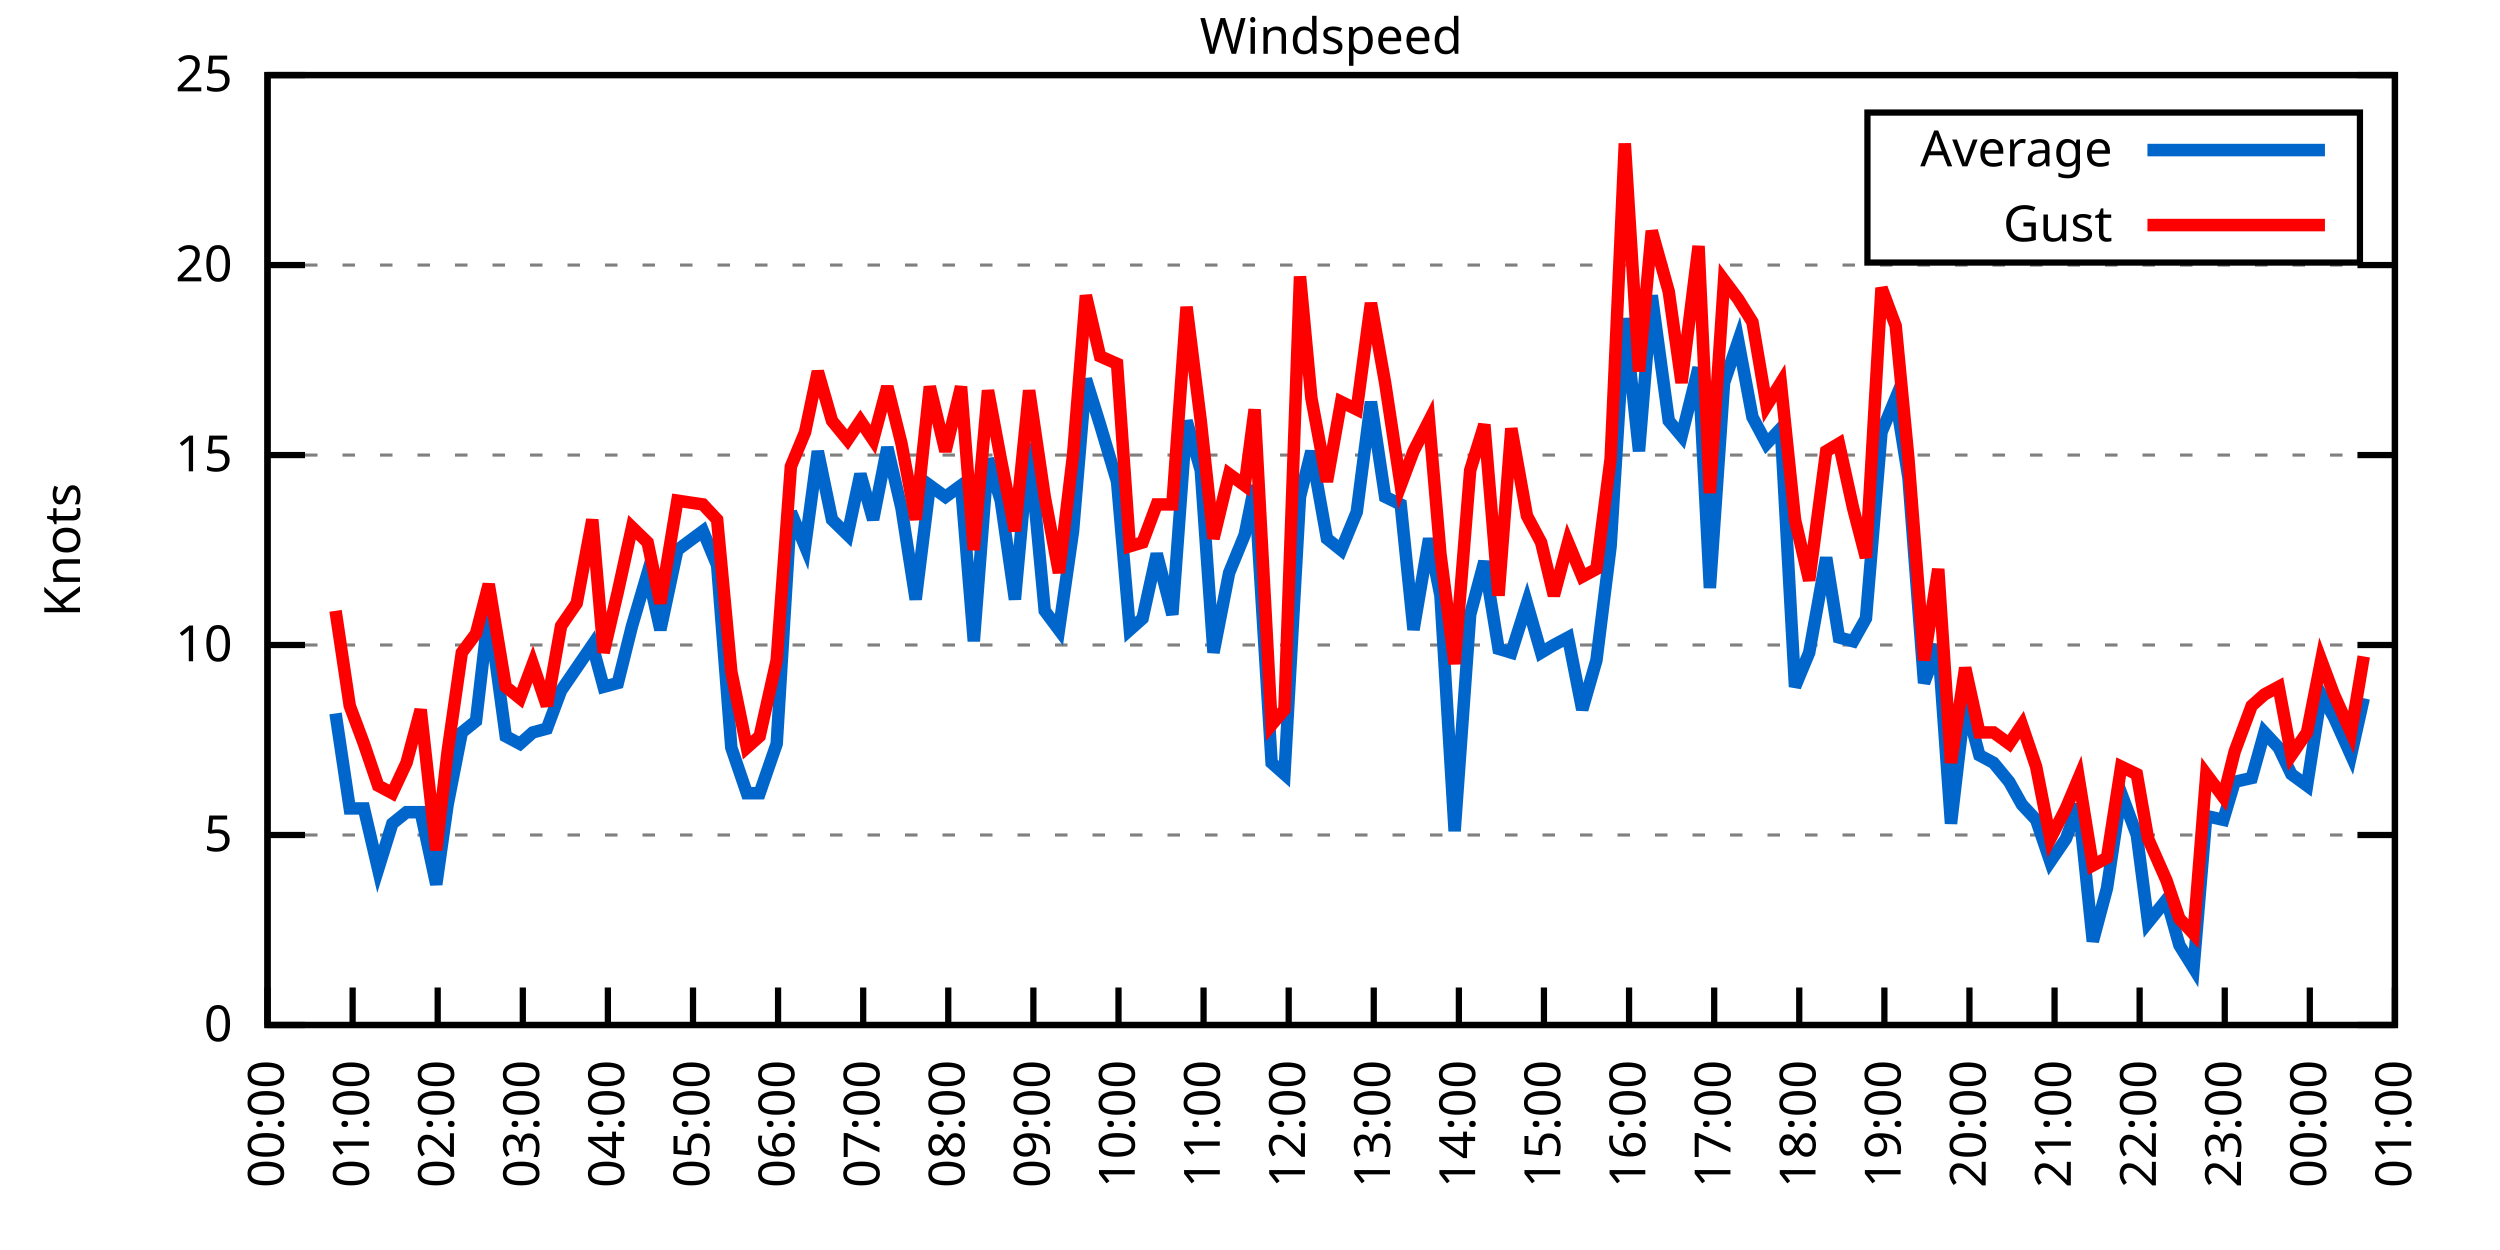
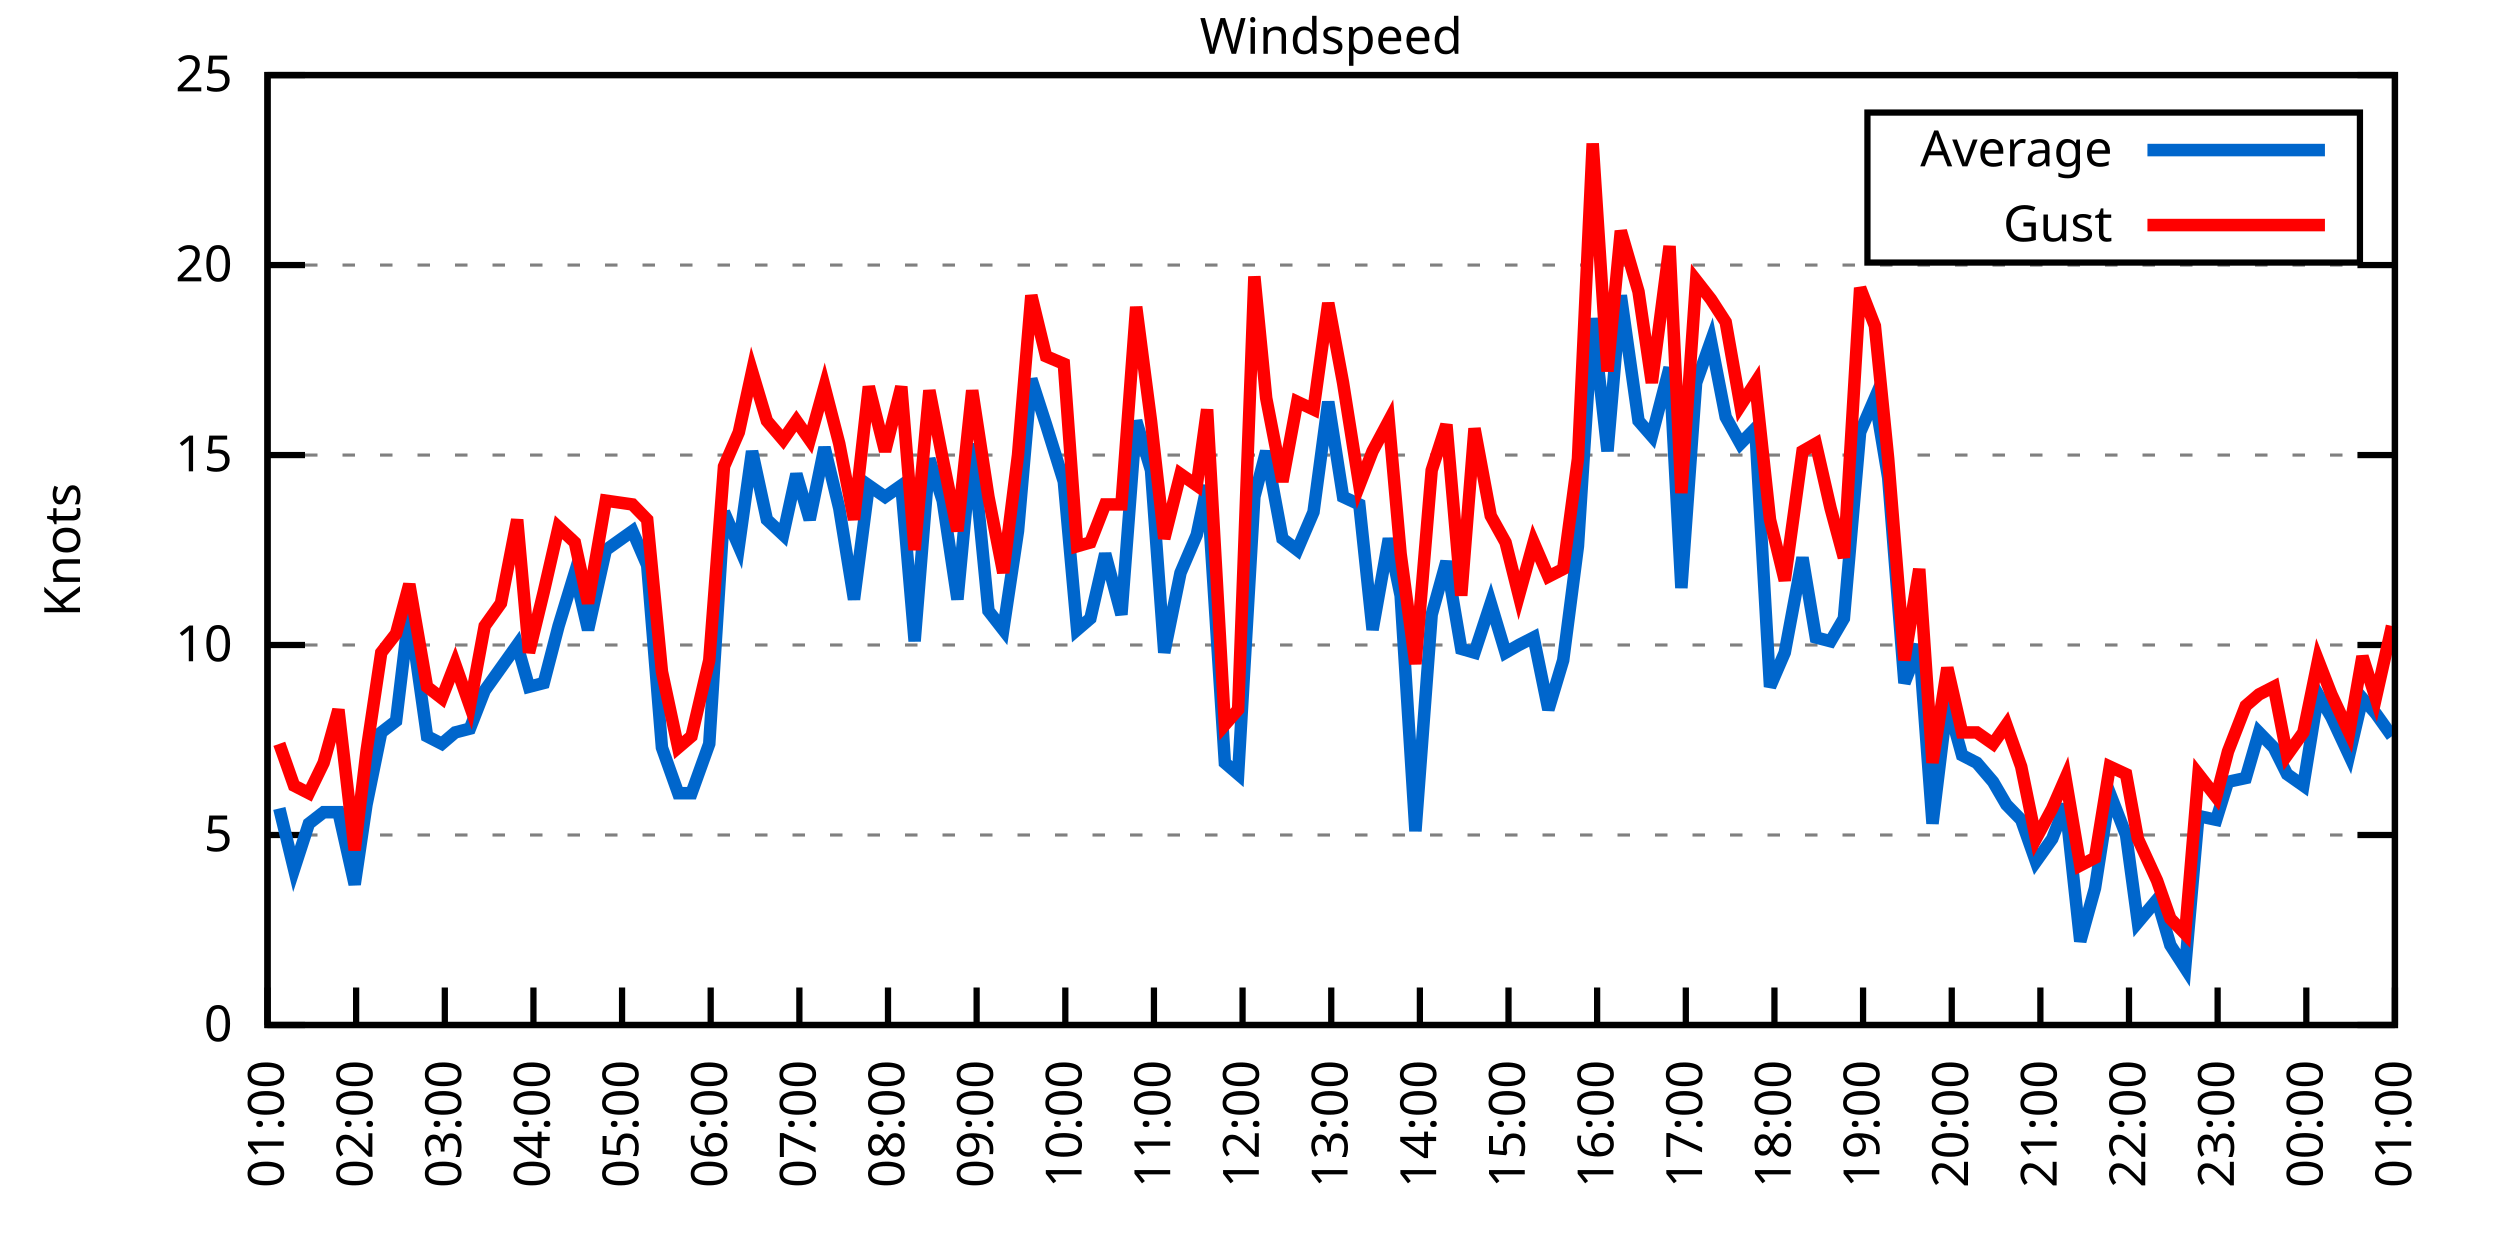
<svg xmlns="http://www.w3.org/2000/svg" xmlns:xlink="http://www.w3.org/1999/xlink" width="400" height="200" viewBox="0 0 400 200">
  <g id="gnuplot_canvas">
    <rect x="0" y="0" width="400" height="200" fill="none" />
    <defs>
      <circle id="gpDot" r="0.5" stroke-width="0.5" stroke="currentColor" />
      <path id="gpPt0" stroke-width="0.333" stroke="currentColor" d="M-1,0 h2 M0,-1 v2" />
      <path id="gpPt1" stroke-width="0.333" stroke="currentColor" d="M-1,-1 L1,1 M1,-1 L-1,1" />
      <path id="gpPt2" stroke-width="0.333" stroke="currentColor" d="M-1,0 L1,0 M0,-1 L0,1 M-1,-1 L1,1 M-1,1 L1,-1" />
      <rect id="gpPt3" stroke-width="0.333" stroke="currentColor" x="-1" y="-1" width="2" height="2" />
      <rect id="gpPt4" stroke-width="0.333" stroke="currentColor" fill="currentColor" x="-1" y="-1" width="2" height="2" />
      <circle id="gpPt5" stroke-width="0.333" stroke="currentColor" cx="0" cy="0" r="1" />
      <use xlink:href="#gpPt5" id="gpPt6" fill="currentColor" stroke="none" />
      <path id="gpPt7" stroke-width="0.333" stroke="currentColor" d="M0,-1.33 L-1.33,0.67 L1.33,0.67 z" />
      <use xlink:href="#gpPt7" id="gpPt8" fill="currentColor" stroke="none" />
      <use xlink:href="#gpPt7" id="gpPt9" stroke="currentColor" transform="rotate(180)" />
      <use xlink:href="#gpPt9" id="gpPt10" fill="currentColor" stroke="none" />
      <use xlink:href="#gpPt3" id="gpPt11" stroke="currentColor" transform="rotate(45)" />
      <use xlink:href="#gpPt11" id="gpPt12" fill="currentColor" stroke="none" />
      <path id="gpPt13" stroke-width="0.333" stroke="currentColor" d="M0,1.330 L1.265,0.411 L0.782,-1.067 L-0.782,-1.076 L-1.265,0.411 z" />
      <use xlink:href="#gpPt13" id="gpPt14" fill="currentColor" stroke="none" />
      <filter id="textbox" filterUnits="objectBoundingBox" x="0" y="0" height="1" width="1">
        <feFlood flood-color="white" flood-opacity="1" result="bgnd" />
        <feComposite in="SourceGraphic" in2="bgnd" operator="atop" />
      </filter>
      <filter id="greybox" filterUnits="objectBoundingBox" x="0" y="0" height="1" width="1">
        <feFlood flood-color="lightgrey" flood-opacity="1" result="grey" />
        <feComposite in="SourceGraphic" in2="grey" operator="atop" />
      </filter>
    </defs>
    <g fill="none" color="white" stroke="currentColor" stroke-width="1.00" stroke-linecap="butt" stroke-linejoin="miter">
</g>
    <g fill="none" color="black" stroke="currentColor" stroke-width="1.00" stroke-linecap="butt" stroke-linejoin="miter">
      <g stroke="none" shape-rendering="crispEdges">
        <polygon fill="rgb(255, 255, 255)" points="42.80,164.00 383.18,164.00 383.18,12.02 42.80,12.02 " />
      </g>
    </g>
    <g fill="none" color="black" stroke="currentColor" stroke-width="1.00" stroke-linecap="butt" stroke-linejoin="miter">
</g>
    <g fill="none" color="black" stroke="black" stroke-width="0.50" stroke-linecap="butt" stroke-linejoin="miter">
</g>
    <g fill="none" color="gray" stroke="currentColor" stroke-width="0.50" stroke-linecap="butt" stroke-linejoin="miter">
      <path stroke="gray" stroke-dasharray="2,4" class="gridline" d="M42.80,164.00 L383.19,164.00  " />
    </g>
    <g fill="none" color="gray" stroke="gray" stroke-width="1.00" stroke-linecap="butt" stroke-linejoin="miter">
</g>
    <g fill="none" color="black" stroke="currentColor" stroke-width="1.00" stroke-linecap="butt" stroke-linejoin="miter">
      <path stroke="black" d="M42.80,164.00 L48.80,164.00 M383.19,164.00 L377.19,164.00  " />
      <g transform="translate(37.20,166.60)" stroke="none" fill="black" font-family="Sans" font-size="8.00" text-anchor="end">
        <text>
          <tspan font-family="Sans"> 0</tspan>
        </text>
      </g>
    </g>
    <g fill="none" color="black" stroke="currentColor" stroke-width="1.00" stroke-linecap="butt" stroke-linejoin="miter">
</g>
    <g fill="none" color="black" stroke="black" stroke-width="0.50" stroke-linecap="butt" stroke-linejoin="miter">
</g>
    <g fill="none" color="gray" stroke="currentColor" stroke-width="0.50" stroke-linecap="butt" stroke-linejoin="miter">
      <path stroke="gray" stroke-dasharray="2,4" class="gridline" d="M42.80,133.60 L383.19,133.60  " />
    </g>
    <g fill="none" color="gray" stroke="gray" stroke-width="1.00" stroke-linecap="butt" stroke-linejoin="miter">
</g>
    <g fill="none" color="black" stroke="currentColor" stroke-width="1.00" stroke-linecap="butt" stroke-linejoin="miter">
      <path stroke="black" d="M42.80,133.60 L48.80,133.60 M383.19,133.60 L377.19,133.60  " />
      <g transform="translate(37.20,136.20)" stroke="none" fill="black" font-family="Sans" font-size="8.00" text-anchor="end">
        <text>
          <tspan font-family="Sans"> 5</tspan>
        </text>
      </g>
    </g>
    <g fill="none" color="black" stroke="currentColor" stroke-width="1.00" stroke-linecap="butt" stroke-linejoin="miter">
</g>
    <g fill="none" color="black" stroke="black" stroke-width="0.50" stroke-linecap="butt" stroke-linejoin="miter">
</g>
    <g fill="none" color="gray" stroke="currentColor" stroke-width="0.50" stroke-linecap="butt" stroke-linejoin="miter">
      <path stroke="gray" stroke-dasharray="2,4" class="gridline" d="M42.80,103.20 L383.19,103.20  " />
    </g>
    <g fill="none" color="gray" stroke="gray" stroke-width="1.00" stroke-linecap="butt" stroke-linejoin="miter">
</g>
    <g fill="none" color="black" stroke="currentColor" stroke-width="1.00" stroke-linecap="butt" stroke-linejoin="miter">
      <path stroke="black" d="M42.80,103.20 L48.80,103.20 M383.19,103.20 L377.19,103.20  " />
      <g transform="translate(37.20,105.80)" stroke="none" fill="black" font-family="Sans" font-size="8.00" text-anchor="end">
        <text>
          <tspan font-family="Sans"> 10</tspan>
        </text>
      </g>
    </g>
    <g fill="none" color="black" stroke="currentColor" stroke-width="1.00" stroke-linecap="butt" stroke-linejoin="miter">
</g>
    <g fill="none" color="black" stroke="black" stroke-width="0.50" stroke-linecap="butt" stroke-linejoin="miter">
</g>
    <g fill="none" color="gray" stroke="currentColor" stroke-width="0.50" stroke-linecap="butt" stroke-linejoin="miter">
      <path stroke="gray" stroke-dasharray="2,4" class="gridline" d="M42.80,72.81 L383.19,72.81  " />
    </g>
    <g fill="none" color="gray" stroke="gray" stroke-width="1.00" stroke-linecap="butt" stroke-linejoin="miter">
</g>
    <g fill="none" color="black" stroke="currentColor" stroke-width="1.00" stroke-linecap="butt" stroke-linejoin="miter">
      <path stroke="black" d="M42.80,72.81 L48.80,72.81 M383.19,72.81 L377.19,72.81  " />
      <g transform="translate(37.20,75.41)" stroke="none" fill="black" font-family="Sans" font-size="8.00" text-anchor="end">
        <text>
          <tspan font-family="Sans"> 15</tspan>
        </text>
      </g>
    </g>
    <g fill="none" color="black" stroke="currentColor" stroke-width="1.00" stroke-linecap="butt" stroke-linejoin="miter">
</g>
    <g fill="none" color="black" stroke="black" stroke-width="0.50" stroke-linecap="butt" stroke-linejoin="miter">
</g>
    <g fill="none" color="gray" stroke="currentColor" stroke-width="0.50" stroke-linecap="butt" stroke-linejoin="miter">
      <path stroke="gray" stroke-dasharray="2,4" class="gridline" d="M42.80,42.41 L383.19,42.41  " />
    </g>
    <g fill="none" color="gray" stroke="gray" stroke-width="1.00" stroke-linecap="butt" stroke-linejoin="miter">
</g>
    <g fill="none" color="black" stroke="currentColor" stroke-width="1.00" stroke-linecap="butt" stroke-linejoin="miter">
      <path stroke="black" d="M42.80,42.41 L48.80,42.41 M383.19,42.41 L377.19,42.41  " />
      <g transform="translate(37.20,45.01)" stroke="none" fill="black" font-family="Sans" font-size="8.00" text-anchor="end">
        <text>
          <tspan font-family="Sans"> 20</tspan>
        </text>
      </g>
    </g>
    <g fill="none" color="black" stroke="currentColor" stroke-width="1.00" stroke-linecap="butt" stroke-linejoin="miter">
</g>
    <g fill="none" color="black" stroke="black" stroke-width="0.50" stroke-linecap="butt" stroke-linejoin="miter">
</g>
    <g fill="none" color="gray" stroke="currentColor" stroke-width="0.50" stroke-linecap="butt" stroke-linejoin="miter">
      <path stroke="gray" stroke-dasharray="2,4" class="gridline" d="M42.80,12.01 L383.19,12.01  " />
    </g>
    <g fill="none" color="gray" stroke="gray" stroke-width="1.00" stroke-linecap="butt" stroke-linejoin="miter">
</g>
    <g fill="none" color="black" stroke="currentColor" stroke-width="1.00" stroke-linecap="butt" stroke-linejoin="miter">
      <path stroke="black" d="M42.80,12.01 L48.80,12.01 M383.19,12.01 L377.19,12.01  " />
      <g transform="translate(37.20,14.61)" stroke="none" fill="black" font-family="Sans" font-size="8.00" text-anchor="end">
        <text>
          <tspan font-family="Sans"> 25</tspan>
        </text>
      </g>
    </g>
    <g fill="none" color="black" stroke="currentColor" stroke-width="1.00" stroke-linecap="butt" stroke-linejoin="miter">
      <path stroke="black" d="M42.80,164.00 L42.80,158.00  " />
      <g transform="translate(45.40,169.60) rotate(270.00)" stroke="none" fill="black" font-family="Sans" font-size="8.00" text-anchor="end">
        <text>
-           <tspan font-family="Sans">00:00</tspan>
-         </text>
-       </g>
-     </g>
-     <g fill="none" color="black" stroke="currentColor" stroke-width="1.00" stroke-linecap="butt" stroke-linejoin="miter">
-       <path stroke="black" d="M56.42,164.00 L56.42,158.00  " />
-       <g transform="translate(59.02,169.60) rotate(270.00)" stroke="none" fill="black" font-family="Sans" font-size="8.00" text-anchor="end">
-         <text>
          <tspan font-family="Sans">01:00</tspan>
        </text>
      </g>
    </g>
    <g fill="none" color="black" stroke="currentColor" stroke-width="1.00" stroke-linecap="butt" stroke-linejoin="miter">
-       <path stroke="black" d="M70.03,164.00 L70.03,158.00  " />
-       <g transform="translate(72.63,169.60) rotate(270.00)" stroke="none" fill="black" font-family="Sans" font-size="8.00" text-anchor="end">
+       <path stroke="black" d="M56.98,164.00 L56.98,158.00  " />
+       <g transform="translate(59.58,169.60) rotate(270.00)" stroke="none" fill="black" font-family="Sans" font-size="8.00" text-anchor="end">
        <text>
          <tspan font-family="Sans">02:00</tspan>
        </text>
      </g>
    </g>
    <g fill="none" color="black" stroke="currentColor" stroke-width="1.00" stroke-linecap="butt" stroke-linejoin="miter">
-       <path stroke="black" d="M83.65,164.00 L83.65,158.00  " />
-       <g transform="translate(86.25,169.60) rotate(270.00)" stroke="none" fill="black" font-family="Sans" font-size="8.00" text-anchor="end">
+       <path stroke="black" d="M71.17,164.00 L71.17,158.00  " />
+       <g transform="translate(73.77,169.60) rotate(270.00)" stroke="none" fill="black" font-family="Sans" font-size="8.00" text-anchor="end">
        <text>
          <tspan font-family="Sans">03:00</tspan>
        </text>
      </g>
    </g>
    <g fill="none" color="black" stroke="currentColor" stroke-width="1.00" stroke-linecap="butt" stroke-linejoin="miter">
-       <path stroke="black" d="M97.26,164.00 L97.26,158.00  " />
-       <g transform="translate(99.86,169.60) rotate(270.00)" stroke="none" fill="black" font-family="Sans" font-size="8.00" text-anchor="end">
+       <path stroke="black" d="M85.35,164.00 L85.35,158.00  " />
+       <g transform="translate(87.95,169.60) rotate(270.00)" stroke="none" fill="black" font-family="Sans" font-size="8.00" text-anchor="end">
        <text>
          <tspan font-family="Sans">04:00</tspan>
        </text>
      </g>
    </g>
    <g fill="none" color="black" stroke="currentColor" stroke-width="1.00" stroke-linecap="butt" stroke-linejoin="miter">
-       <path stroke="black" d="M110.88,164.00 L110.88,158.00  " />
-       <g transform="translate(113.48,169.60) rotate(270.00)" stroke="none" fill="black" font-family="Sans" font-size="8.00" text-anchor="end">
+       <path stroke="black" d="M99.53,164.00 L99.53,158.00  " />
+       <g transform="translate(102.13,169.60) rotate(270.00)" stroke="none" fill="black" font-family="Sans" font-size="8.00" text-anchor="end">
        <text>
          <tspan font-family="Sans">05:00</tspan>
        </text>
      </g>
    </g>
    <g fill="none" color="black" stroke="currentColor" stroke-width="1.00" stroke-linecap="butt" stroke-linejoin="miter">
-       <path stroke="black" d="M124.49,164.00 L124.49,158.00  " />
-       <g transform="translate(127.09,169.60) rotate(270.00)" stroke="none" fill="black" font-family="Sans" font-size="8.00" text-anchor="end">
+       <path stroke="black" d="M113.71,164.00 L113.71,158.00  " />
+       <g transform="translate(116.31,169.60) rotate(270.00)" stroke="none" fill="black" font-family="Sans" font-size="8.00" text-anchor="end">
        <text>
          <tspan font-family="Sans">06:00</tspan>
        </text>
      </g>
    </g>
    <g fill="none" color="black" stroke="currentColor" stroke-width="1.00" stroke-linecap="butt" stroke-linejoin="miter">
-       <path stroke="black" d="M138.11,164.00 L138.11,158.00  " />
-       <g transform="translate(140.71,169.60) rotate(270.00)" stroke="none" fill="black" font-family="Sans" font-size="8.00" text-anchor="end">
+       <path stroke="black" d="M127.90,164.00 L127.90,158.00  " />
+       <g transform="translate(130.50,169.60) rotate(270.00)" stroke="none" fill="black" font-family="Sans" font-size="8.00" text-anchor="end">
        <text>
          <tspan font-family="Sans">07:00</tspan>
        </text>
      </g>
    </g>
    <g fill="none" color="black" stroke="currentColor" stroke-width="1.00" stroke-linecap="butt" stroke-linejoin="miter">
-       <path stroke="black" d="M151.72,164.00 L151.72,158.00  " />
-       <g transform="translate(154.32,169.60) rotate(270.00)" stroke="none" fill="black" font-family="Sans" font-size="8.00" text-anchor="end">
+       <path stroke="black" d="M142.08,164.00 L142.08,158.00  " />
+       <g transform="translate(144.68,169.60) rotate(270.00)" stroke="none" fill="black" font-family="Sans" font-size="8.00" text-anchor="end">
        <text>
          <tspan font-family="Sans">08:00</tspan>
        </text>
      </g>
    </g>
    <g fill="none" color="black" stroke="currentColor" stroke-width="1.00" stroke-linecap="butt" stroke-linejoin="miter">
-       <path stroke="black" d="M165.34,164.00 L165.34,158.00  " />
-       <g transform="translate(167.94,169.60) rotate(270.00)" stroke="none" fill="black" font-family="Sans" font-size="8.00" text-anchor="end">
+       <path stroke="black" d="M156.26,164.00 L156.26,158.00  " />
+       <g transform="translate(158.86,169.60) rotate(270.00)" stroke="none" fill="black" font-family="Sans" font-size="8.00" text-anchor="end">
        <text>
          <tspan font-family="Sans">09:00</tspan>
        </text>
      </g>
    </g>
    <g fill="none" color="black" stroke="currentColor" stroke-width="1.00" stroke-linecap="butt" stroke-linejoin="miter">
-       <path stroke="black" d="M178.96,164.00 L178.96,158.00  " />
-       <g transform="translate(181.56,169.60) rotate(270.00)" stroke="none" fill="black" font-family="Sans" font-size="8.00" text-anchor="end">
+       <path stroke="black" d="M170.45,164.00 L170.45,158.00  " />
+       <g transform="translate(173.05,169.60) rotate(270.00)" stroke="none" fill="black" font-family="Sans" font-size="8.00" text-anchor="end">
        <text>
          <tspan font-family="Sans">10:00</tspan>
        </text>
      </g>
    </g>
    <g fill="none" color="black" stroke="currentColor" stroke-width="1.00" stroke-linecap="butt" stroke-linejoin="miter">
-       <path stroke="black" d="M192.57,164.00 L192.57,158.00  " />
-       <g transform="translate(195.17,169.60) rotate(270.00)" stroke="none" fill="black" font-family="Sans" font-size="8.00" text-anchor="end">
+       <path stroke="black" d="M184.63,164.00 L184.63,158.00  " />
+       <g transform="translate(187.23,169.60) rotate(270.00)" stroke="none" fill="black" font-family="Sans" font-size="8.00" text-anchor="end">
        <text>
          <tspan font-family="Sans">11:00</tspan>
        </text>
      </g>
    </g>
    <g fill="none" color="black" stroke="currentColor" stroke-width="1.00" stroke-linecap="butt" stroke-linejoin="miter">
-       <path stroke="black" d="M206.19,164.00 L206.19,158.00  " />
-       <g transform="translate(208.79,169.60) rotate(270.00)" stroke="none" fill="black" font-family="Sans" font-size="8.00" text-anchor="end">
+       <path stroke="black" d="M198.81,164.00 L198.81,158.00  " />
+       <g transform="translate(201.41,169.60) rotate(270.00)" stroke="none" fill="black" font-family="Sans" font-size="8.00" text-anchor="end">
        <text>
          <tspan font-family="Sans">12:00</tspan>
        </text>
      </g>
    </g>
    <g fill="none" color="black" stroke="currentColor" stroke-width="1.00" stroke-linecap="butt" stroke-linejoin="miter">
-       <path stroke="black" d="M219.80,164.00 L219.80,158.00  " />
-       <g transform="translate(222.40,169.60) rotate(270.00)" stroke="none" fill="black" font-family="Sans" font-size="8.00" text-anchor="end">
+       <path stroke="black" d="M213.00,164.00 L213.00,158.00  " />
+       <g transform="translate(215.60,169.60) rotate(270.00)" stroke="none" fill="black" font-family="Sans" font-size="8.00" text-anchor="end">
        <text>
          <tspan font-family="Sans">13:00</tspan>
        </text>
      </g>
    </g>
    <g fill="none" color="black" stroke="currentColor" stroke-width="1.00" stroke-linecap="butt" stroke-linejoin="miter">
-       <path stroke="black" d="M233.42,164.00 L233.42,158.00  " />
-       <g transform="translate(236.02,169.60) rotate(270.00)" stroke="none" fill="black" font-family="Sans" font-size="8.00" text-anchor="end">
+       <path stroke="black" d="M227.18,164.00 L227.18,158.00  " />
+       <g transform="translate(229.78,169.60) rotate(270.00)" stroke="none" fill="black" font-family="Sans" font-size="8.00" text-anchor="end">
        <text>
          <tspan font-family="Sans">14:00</tspan>
        </text>
      </g>
    </g>
    <g fill="none" color="black" stroke="currentColor" stroke-width="1.00" stroke-linecap="butt" stroke-linejoin="miter">
-       <path stroke="black" d="M247.03,164.00 L247.03,158.00  " />
-       <g transform="translate(249.63,169.60) rotate(270.00)" stroke="none" fill="black" font-family="Sans" font-size="8.00" text-anchor="end">
+       <path stroke="black" d="M241.36,164.00 L241.36,158.00  " />
+       <g transform="translate(243.96,169.60) rotate(270.00)" stroke="none" fill="black" font-family="Sans" font-size="8.00" text-anchor="end">
        <text>
          <tspan font-family="Sans">15:00</tspan>
        </text>
      </g>
    </g>
    <g fill="none" color="black" stroke="currentColor" stroke-width="1.00" stroke-linecap="butt" stroke-linejoin="miter">
-       <path stroke="black" d="M260.65,164.00 L260.65,158.00  " />
-       <g transform="translate(263.25,169.60) rotate(270.00)" stroke="none" fill="black" font-family="Sans" font-size="8.00" text-anchor="end">
+       <path stroke="black" d="M255.54,164.00 L255.54,158.00  " />
+       <g transform="translate(258.14,169.60) rotate(270.00)" stroke="none" fill="black" font-family="Sans" font-size="8.00" text-anchor="end">
        <text>
          <tspan font-family="Sans">16:00</tspan>
        </text>
      </g>
    </g>
    <g fill="none" color="black" stroke="currentColor" stroke-width="1.00" stroke-linecap="butt" stroke-linejoin="miter">
-       <path stroke="black" d="M274.27,164.00 L274.27,158.00  " />
-       <g transform="translate(276.87,169.60) rotate(270.00)" stroke="none" fill="black" font-family="Sans" font-size="8.00" text-anchor="end">
+       <path stroke="black" d="M269.73,164.00 L269.73,158.00  " />
+       <g transform="translate(272.33,169.60) rotate(270.00)" stroke="none" fill="black" font-family="Sans" font-size="8.00" text-anchor="end">
        <text>
          <tspan font-family="Sans">17:00</tspan>
        </text>
      </g>
    </g>
    <g fill="none" color="black" stroke="currentColor" stroke-width="1.00" stroke-linecap="butt" stroke-linejoin="miter">
-       <path stroke="black" d="M287.88,164.00 L287.88,158.00  " />
-       <g transform="translate(290.48,169.60) rotate(270.00)" stroke="none" fill="black" font-family="Sans" font-size="8.00" text-anchor="end">
+       <path stroke="black" d="M283.91,164.00 L283.91,158.00  " />
+       <g transform="translate(286.51,169.60) rotate(270.00)" stroke="none" fill="black" font-family="Sans" font-size="8.00" text-anchor="end">
        <text>
          <tspan font-family="Sans">18:00</tspan>
        </text>
      </g>
    </g>
    <g fill="none" color="black" stroke="currentColor" stroke-width="1.00" stroke-linecap="butt" stroke-linejoin="miter">
-       <path stroke="black" d="M301.50,164.00 L301.50,158.00  " />
-       <g transform="translate(304.10,169.60) rotate(270.00)" stroke="none" fill="black" font-family="Sans" font-size="8.00" text-anchor="end">
+       <path stroke="black" d="M298.09,164.00 L298.09,158.00  " />
+       <g transform="translate(300.69,169.60) rotate(270.00)" stroke="none" fill="black" font-family="Sans" font-size="8.00" text-anchor="end">
        <text>
          <tspan font-family="Sans">19:00</tspan>
        </text>
      </g>
    </g>
    <g fill="none" color="black" stroke="currentColor" stroke-width="1.00" stroke-linecap="butt" stroke-linejoin="miter">
-       <path stroke="black" d="M315.11,164.00 L315.11,158.00  " />
-       <g transform="translate(317.71,169.60) rotate(270.00)" stroke="none" fill="black" font-family="Sans" font-size="8.00" text-anchor="end">
+       <path stroke="black" d="M312.28,164.00 L312.28,158.00  " />
+       <g transform="translate(314.88,169.60) rotate(270.00)" stroke="none" fill="black" font-family="Sans" font-size="8.00" text-anchor="end">
        <text>
          <tspan font-family="Sans">20:00</tspan>
        </text>
      </g>
    </g>
    <g fill="none" color="black" stroke="currentColor" stroke-width="1.00" stroke-linecap="butt" stroke-linejoin="miter">
-       <path stroke="black" d="M328.73,164.00 L328.73,158.00  " />
-       <g transform="translate(331.33,169.60) rotate(270.00)" stroke="none" fill="black" font-family="Sans" font-size="8.00" text-anchor="end">
+       <path stroke="black" d="M326.46,164.00 L326.46,158.00  " />
+       <g transform="translate(329.06,169.60) rotate(270.00)" stroke="none" fill="black" font-family="Sans" font-size="8.00" text-anchor="end">
        <text>
          <tspan font-family="Sans">21:00</tspan>
        </text>
      </g>
    </g>
    <g fill="none" color="black" stroke="currentColor" stroke-width="1.00" stroke-linecap="butt" stroke-linejoin="miter">
-       <path stroke="black" d="M342.34,164.00 L342.34,158.00  " />
-       <g transform="translate(344.94,169.60) rotate(270.00)" stroke="none" fill="black" font-family="Sans" font-size="8.00" text-anchor="end">
+       <path stroke="black" d="M340.64,164.00 L340.64,158.00  " />
+       <g transform="translate(343.24,169.60) rotate(270.00)" stroke="none" fill="black" font-family="Sans" font-size="8.00" text-anchor="end">
        <text>
          <tspan font-family="Sans">22:00</tspan>
        </text>
      </g>
    </g>
    <g fill="none" color="black" stroke="currentColor" stroke-width="1.00" stroke-linecap="butt" stroke-linejoin="miter">
-       <path stroke="black" d="M355.96,164.00 L355.96,158.00  " />
-       <g transform="translate(358.56,169.60) rotate(270.00)" stroke="none" fill="black" font-family="Sans" font-size="8.00" text-anchor="end">
+       <path stroke="black" d="M354.82,164.00 L354.82,158.00  " />
+       <g transform="translate(357.42,169.60) rotate(270.00)" stroke="none" fill="black" font-family="Sans" font-size="8.00" text-anchor="end">
        <text>
          <tspan font-family="Sans">23:00</tspan>
        </text>
      </g>
    </g>
    <g fill="none" color="black" stroke="currentColor" stroke-width="1.00" stroke-linecap="butt" stroke-linejoin="miter">
-       <path stroke="black" d="M369.57,164.00 L369.57,158.00  " />
-       <g transform="translate(372.17,169.60) rotate(270.00)" stroke="none" fill="black" font-family="Sans" font-size="8.00" text-anchor="end">
+       <path stroke="black" d="M369.01,164.00 L369.01,158.00  " />
+       <g transform="translate(371.61,169.60) rotate(270.00)" stroke="none" fill="black" font-family="Sans" font-size="8.00" text-anchor="end">
        <text>
          <tspan font-family="Sans">00:00</tspan>
        </text>
      </g>
    </g>
    <g fill="none" color="black" stroke="currentColor" stroke-width="1.00" stroke-linecap="butt" stroke-linejoin="miter">
      <path stroke="black" d="M383.19,164.00 L383.19,158.00  " />
      <g transform="translate(385.79,169.60) rotate(270.00)" stroke="none" fill="black" font-family="Sans" font-size="8.00" text-anchor="end">
        <text>
          <tspan font-family="Sans">01:00</tspan>
        </text>
      </g>
    </g>
    <g fill="none" color="black" stroke="currentColor" stroke-width="1.00" stroke-linecap="butt" stroke-linejoin="miter">
</g>
    <g fill="none" color="black" stroke="currentColor" stroke-width="1.00" stroke-linecap="butt" stroke-linejoin="miter">
      <path stroke="black" d="M42.80,12.01 L42.80,164.00 L383.19,164.00 L383.19,12.01 L42.80,12.01 Z  " />
    </g>
    <g fill="none" color="black" stroke="currentColor" stroke-width="1.00" stroke-linecap="butt" stroke-linejoin="miter">
</g>
    <g fill="none" color="black" stroke="currentColor" stroke-width="1.00" stroke-linecap="butt" stroke-linejoin="miter">
      <path stroke="black" d="M298.79,42.01 L298.79,18.01 L377.59,18.01 L377.59,42.01 L298.79,42.01 Z  " />
    </g>
    <g id="Windspeed_plot_1">
      <g fill="none" color="white" stroke="black" stroke-width="2.00" stroke-linecap="butt" stroke-linejoin="miter">
</g>
      <g fill="none" color="black" stroke="currentColor" stroke-width="2.00" stroke-linecap="butt" stroke-linejoin="miter">
        <g transform="translate(337.99,26.61)" stroke="none" fill="black" font-family="Sans" font-size="8.00" text-anchor="end">
          <text>
            <tspan font-family="Sans">Average</tspan>
          </text>
        </g>
      </g>
      <g fill="none" color="black" stroke="currentColor" stroke-width="2.00" stroke-linecap="butt" stroke-linejoin="miter">
-         <path stroke="rgb(  0, 102, 204)" d="M343.59,24.01 L371.99,24.01 M53.69,114.15 L55.96,129.35 L58.23,129.35 L60.50,139.07 L62.77,131.78 L65.04,129.95   L67.31,129.95 L69.80,141.51 L71.62,128.74 L73.89,117.19 L76.16,115.36 L78.20,97.73 L80.92,117.80 L83.19,119.01   L85.24,117.19 L87.50,116.58 L89.77,110.50 L92.27,106.85 L94.77,103.20 L96.58,109.89 L98.85,109.28 L101.12,100.16   L103.62,91.65 L105.66,100.77 L108.38,88.00 L112.47,84.97 L114.74,90.44 L117.01,119.62 L119.50,126.91 L121.54,126.91   L124.27,119.01 L126.54,81.93 L128.81,87.40 L130.85,72.20 L133.12,83.14 L135.61,85.57 L137.66,75.85 L139.70,83.14   L141.97,71.59 L144.24,81.32 L146.51,95.91 L148.77,77.67 L151.27,79.49 L153.77,77.67 L155.81,102.60 L158.08,73.41   L160.12,80.10 L162.39,95.91 L164.66,70.98 L167.16,97.73 L169.43,100.77 L171.69,84.97 L173.74,60.65 L176.01,67.94   L178.73,77.06 L180.77,100.77 L182.81,98.95 L185.08,88.61 L187.58,98.34 L189.85,67.33 L192.12,75.24 L194.16,104.42   L196.66,91.65 L199.15,85.57 L200.74,77.67 L203.46,122.05 L205.51,123.87 L208.00,79.49 L209.82,72.20 L212.31,86.18   L214.58,88.00 L217.08,81.93 L219.35,64.29 L221.62,79.49 L224.11,80.71 L226.16,100.77 L228.65,86.18 L230.47,95.30   L232.74,132.99 L235.23,98.34 L237.50,89.83 L239.77,103.81 L241.81,104.42 L244.31,96.52 L246.58,104.42 L248.62,103.20   L250.89,101.99 L253.16,113.54 L255.43,105.64 L257.70,87.40 L259.97,50.92 L262.24,72.20 L264.28,47.27 L267.00,67.33   L269.05,69.77 L271.77,58.82 L273.58,94.08 L275.85,61.25 L278.12,54.57 L280.39,66.73 L282.66,70.98 L284.93,68.55   L287.20,109.89 L289.47,104.42 L292.19,89.22 L294.23,101.99 L296.50,102.60 L298.55,98.95 L301.04,69.16 L303.31,63.69   L305.35,76.45 L307.85,109.28 L310.12,103.20 L312.16,131.78 L314.43,112.32 L316.70,120.83 L318.97,122.05 L321.47,125.09   L323.51,128.74 L325.78,131.17 L328.05,137.86 L330.54,134.21 L332.59,128.74 L334.85,150.62 L337.12,142.11 L339.39,126.91   L341.89,133.60 L343.70,147.59 L346.65,143.94 L348.70,151.23 L350.97,154.88 L353.01,130.56 L355.73,131.17 L357.55,125.09   L360.27,124.48 L362.31,117.19 L364.58,119.62 L366.62,123.87 L369.12,125.70 L371.39,111.11 L373.43,114.76 L376.16,120.83   L378.20,111.72  " />
+         <path stroke="rgb(  0, 102, 204)" d="M343.59,24.01 L371.99,24.01 M44.69,129.35 L47.05,139.07 L49.42,131.78 L51.78,129.95 L54.15,129.95 L56.75,141.51   L58.64,128.74 L61.00,117.19 L63.37,115.36 L65.49,97.73 L68.33,117.80 L70.69,119.01 L72.82,117.19 L75.18,116.58   L77.55,110.50 L80.15,106.85 L82.75,103.20 L84.64,109.89 L87.00,109.28 L89.37,100.16 L91.97,91.65 L94.09,100.77   L96.93,88.00 L101.19,84.97 L103.55,90.44 L105.91,119.62 L108.51,126.91 L110.64,126.91 L113.48,119.01 L115.84,81.93   L118.21,87.40 L120.33,72.20 L122.70,83.14 L125.30,85.57 L127.42,75.85 L129.55,83.14 L131.92,71.59 L134.28,81.32   L136.64,95.91 L139.01,77.67 L141.61,79.49 L144.21,77.67 L146.34,102.60 L148.70,73.41 L150.83,80.10 L153.19,95.91   L155.55,70.98 L158.15,97.73 L160.52,100.77 L162.88,84.97 L165.01,60.65 L167.37,67.94 L170.21,77.06 L172.34,100.77   L174.46,98.95 L176.83,88.61 L179.43,98.34 L181.79,67.33 L184.16,75.24 L186.28,104.42 L188.88,91.65 L191.48,85.57   L193.14,77.67 L195.98,122.05 L198.10,123.87 L200.70,79.49 L202.59,72.20 L205.19,86.18 L207.56,88.00 L210.16,81.93   L212.52,64.29 L214.89,79.49 L217.49,80.71 L219.61,100.77 L222.21,86.18 L224.10,95.30 L226.47,132.99 L229.07,98.34   L231.43,89.83 L233.80,103.81 L235.92,104.42 L238.52,96.52 L240.89,104.42 L243.02,103.20 L245.38,101.99 L247.74,113.54   L250.11,105.64 L252.47,87.40 L254.83,50.92 L257.20,72.20 L259.33,47.27 L262.16,67.33 L264.29,69.77 L267.13,58.82   L269.02,94.08 L271.38,61.25 L273.75,54.57 L276.11,66.73 L278.47,70.98 L280.84,68.55 L283.20,109.89 L285.56,104.42   L288.40,89.22 L290.53,101.99 L292.89,102.60 L295.02,98.95 L297.62,69.16 L299.98,63.69 L302.11,76.45 L304.71,109.28   L307.08,103.20 L309.20,131.78 L311.57,112.32 L313.93,120.83 L316.29,122.05 L318.89,125.09 L321.02,128.74 L323.39,131.17   L325.75,137.86 L328.35,134.21 L330.48,128.74 L332.84,150.62 L335.20,142.11 L337.57,126.91 L340.17,133.60 L342.06,147.59   L345.13,143.94 L347.26,151.23 L349.62,154.88 L351.75,130.56 L354.59,131.17 L356.48,125.09 L359.32,124.48 L361.44,117.19   L363.81,119.62 L365.93,123.87 L368.53,125.70 L370.90,111.11 L373.03,114.76 L375.86,120.83 L377.99,111.72 L380.12,114.15   L382.72,117.80  " />
      </g>
    </g>
    <g id="Windspeed_plot_2">
      <g fill="none" color="black" stroke="currentColor" stroke-width="2.00" stroke-linecap="butt" stroke-linejoin="miter">
        <g transform="translate(337.99,38.61)" stroke="none" fill="black" font-family="Sans" font-size="8.00" text-anchor="end">
          <text>
            <tspan font-family="Sans">Gust</tspan>
          </text>
        </g>
      </g>
      <g fill="none" color="black" stroke="currentColor" stroke-width="2.00" stroke-linecap="butt" stroke-linejoin="miter">
-         <path stroke="rgb(255,   0,   0)" d="M343.59,36.01 L371.99,36.01 M53.69,97.73 L55.96,112.93 L58.23,119.01 L60.50,125.70 L62.77,126.91 L65.04,122.05   L67.31,113.54 L69.80,136.03 L71.62,120.23 L73.89,104.42 L76.16,101.38 L78.20,93.48 L80.92,109.89 L83.19,111.72   L85.24,106.24 L87.50,112.93 L89.77,100.16 L92.27,96.52 L94.77,83.14 L96.58,104.42 L98.85,94.69 L101.12,84.36   L103.62,86.79 L105.66,96.52 L108.38,80.10 L112.47,80.71 L114.74,83.14 L117.01,107.46 L119.50,119.62 L121.54,117.80   L124.27,105.64 L126.54,74.63 L128.81,69.16 L130.85,59.43 L133.12,67.33 L135.61,70.37 L137.66,67.33 L139.70,70.37   L141.97,61.86 L144.24,70.98 L146.51,83.14 L148.77,61.86 L151.27,72.20 L153.77,61.86 L155.81,88.00 L158.08,62.47   L160.12,73.41 L162.39,84.97 L164.66,62.47 L167.16,79.49 L169.43,91.65 L171.69,72.81 L173.74,47.27 L176.01,57.00   L178.73,58.21 L180.77,87.40 L182.81,86.79 L185.08,80.71 L187.58,80.71 L189.85,49.10 L192.12,67.33 L194.16,86.18   L196.66,75.85 L199.15,77.67 L200.74,65.51 L203.46,115.97 L205.51,113.54 L208.00,44.23 L209.82,63.69 L212.31,77.06   L214.58,64.29 L217.08,65.51 L219.35,48.49 L221.62,61.25 L224.11,77.67 L226.16,72.20 L228.65,67.33 L230.47,88.61   L232.74,106.24 L235.23,75.24 L237.50,67.94 L239.77,95.30 L241.81,68.55 L244.31,82.53 L246.58,86.79 L248.62,95.30   L250.89,86.79 L253.16,92.26 L255.43,91.04 L257.70,73.41 L259.97,22.95 L262.24,59.43 L264.28,36.94 L267.00,46.66   L269.05,61.25 L271.77,39.37 L273.58,78.89 L275.85,44.84 L278.12,47.88 L280.39,51.53 L282.66,64.90 L284.93,61.25   L287.20,83.14 L289.47,92.87 L292.19,72.20 L294.23,70.98 L296.50,81.32 L298.55,89.22 L301.04,46.06 L303.31,52.14   L305.35,73.41 L307.85,105.64 L310.12,91.04 L312.16,122.05 L314.43,106.85 L316.70,117.19 L318.97,117.19 L321.47,119.01   L323.51,115.97 L325.78,122.66 L328.05,134.21 L330.54,129.35 L332.59,124.48 L334.85,138.47 L337.12,137.25 L339.39,122.66   L341.89,123.87 L343.70,134.21 L346.65,140.90 L348.70,146.98 L350.97,149.41 L353.01,123.87 L355.73,127.52 L357.55,120.23   L360.27,112.93 L362.31,111.11 L364.58,109.89 L366.62,120.83 L369.12,117.19 L371.39,105.64 L373.43,111.11 L376.16,117.19   L378.20,105.03  " />
+         <path stroke="rgb(255,   0,   0)" d="M343.59,36.01 L371.99,36.01 M44.69,119.01 L47.05,125.70 L49.42,126.91 L51.78,122.05 L54.15,113.54 L56.75,136.03   L58.64,120.23 L61.00,104.42 L63.37,101.38 L65.49,93.48 L68.33,109.89 L70.69,111.72 L72.82,106.24 L75.18,112.93   L77.55,100.16 L80.15,96.52 L82.75,83.14 L84.64,104.42 L87.00,94.69 L89.37,84.36 L91.97,86.79 L94.09,96.52   L96.93,80.10 L101.19,80.71 L103.55,83.14 L105.91,107.46 L108.51,119.62 L110.64,117.80 L113.48,105.64 L115.84,74.63   L118.21,69.16 L120.33,59.43 L122.70,67.33 L125.30,70.37 L127.42,67.33 L129.55,70.37 L131.92,61.86 L134.28,70.98   L136.64,83.14 L139.01,61.86 L141.61,72.20 L144.21,61.86 L146.34,88.00 L148.70,62.47 L150.83,73.41 L153.19,84.97   L155.55,62.47 L158.15,79.49 L160.52,91.65 L162.88,72.81 L165.01,47.27 L167.37,57.00 L170.21,58.21 L172.34,87.40   L174.46,86.79 L176.83,80.71 L179.43,80.71 L181.79,49.10 L184.16,67.33 L186.28,86.18 L188.88,75.85 L191.48,77.67   L193.14,65.51 L195.98,115.97 L198.10,113.54 L200.70,44.23 L202.59,63.69 L205.19,77.06 L207.56,64.29 L210.16,65.51   L212.52,48.49 L214.89,61.25 L217.49,77.67 L219.61,72.20 L222.21,67.33 L224.10,88.61 L226.47,106.24 L229.07,75.24   L231.43,67.94 L233.80,95.30 L235.92,68.55 L238.52,82.53 L240.89,86.79 L243.02,95.30 L245.38,86.79 L247.74,92.26   L250.11,91.04 L252.47,73.41 L254.83,22.95 L257.20,59.43 L259.33,36.94 L262.16,46.66 L264.29,61.25 L267.13,39.37   L269.02,78.89 L271.38,44.84 L273.75,47.88 L276.11,51.53 L278.47,64.90 L280.84,61.25 L283.20,83.14 L285.56,92.87   L288.40,72.20 L290.53,70.98 L292.89,81.32 L295.02,89.22 L297.62,46.06 L299.98,52.14 L302.11,73.41 L304.71,105.64   L307.08,91.04 L309.20,122.05 L311.57,106.85 L313.93,117.19 L316.29,117.19 L318.89,119.01 L321.02,115.97 L323.39,122.66   L325.75,134.21 L328.35,129.35 L330.48,124.48 L332.84,138.47 L335.20,137.25 L337.57,122.66 L340.17,123.87 L342.06,134.21   L345.13,140.90 L347.26,146.98 L349.62,149.41 L351.75,123.87 L354.59,127.52 L356.48,120.23 L359.32,112.93 L361.44,111.11   L363.81,109.89 L365.93,120.83 L368.53,117.19 L370.90,105.64 L373.03,111.11 L375.86,117.19 L377.99,105.03 L380.12,111.72   L382.72,100.16  " />
      </g>
    </g>
    <g fill="none" color="black" stroke="currentColor" stroke-width="2.00" stroke-linecap="butt" stroke-linejoin="miter">
</g>
    <g fill="none" color="black" stroke="black" stroke-width="1.00" stroke-linecap="butt" stroke-linejoin="miter">
</g>
    <g fill="none" color="black" stroke="currentColor" stroke-width="1.00" stroke-linecap="butt" stroke-linejoin="miter">
      <path stroke="black" d="M42.80,12.01 L42.80,164.00 L383.19,164.00 L383.19,12.01 L42.80,12.01 Z  " />
      <g transform="translate(12.80,88.01) rotate(270.00)" stroke="none" fill="black" font-family="Sans" font-size="8.00" text-anchor="middle">
        <text>
          <tspan font-family="Sans">Knots</tspan>
        </text>
      </g>
    </g>
    <g fill="none" color="black" stroke="currentColor" stroke-width="1.00" stroke-linecap="butt" stroke-linejoin="miter">
</g>
    <g fill="none" color="black" stroke="currentColor" stroke-width="1.00" stroke-linecap="butt" stroke-linejoin="miter">
      <g transform="translate(212.99,8.61)" stroke="none" fill="black" font-family="Sans" font-size="8.00" text-anchor="middle">
        <text>
          <tspan font-family="Sans">Windspeed</tspan>
        </text>
      </g>
    </g>
    <g fill="none" color="black" stroke="currentColor" stroke-width="1.00" stroke-linecap="butt" stroke-linejoin="miter">
</g>
  </g>
</svg>
